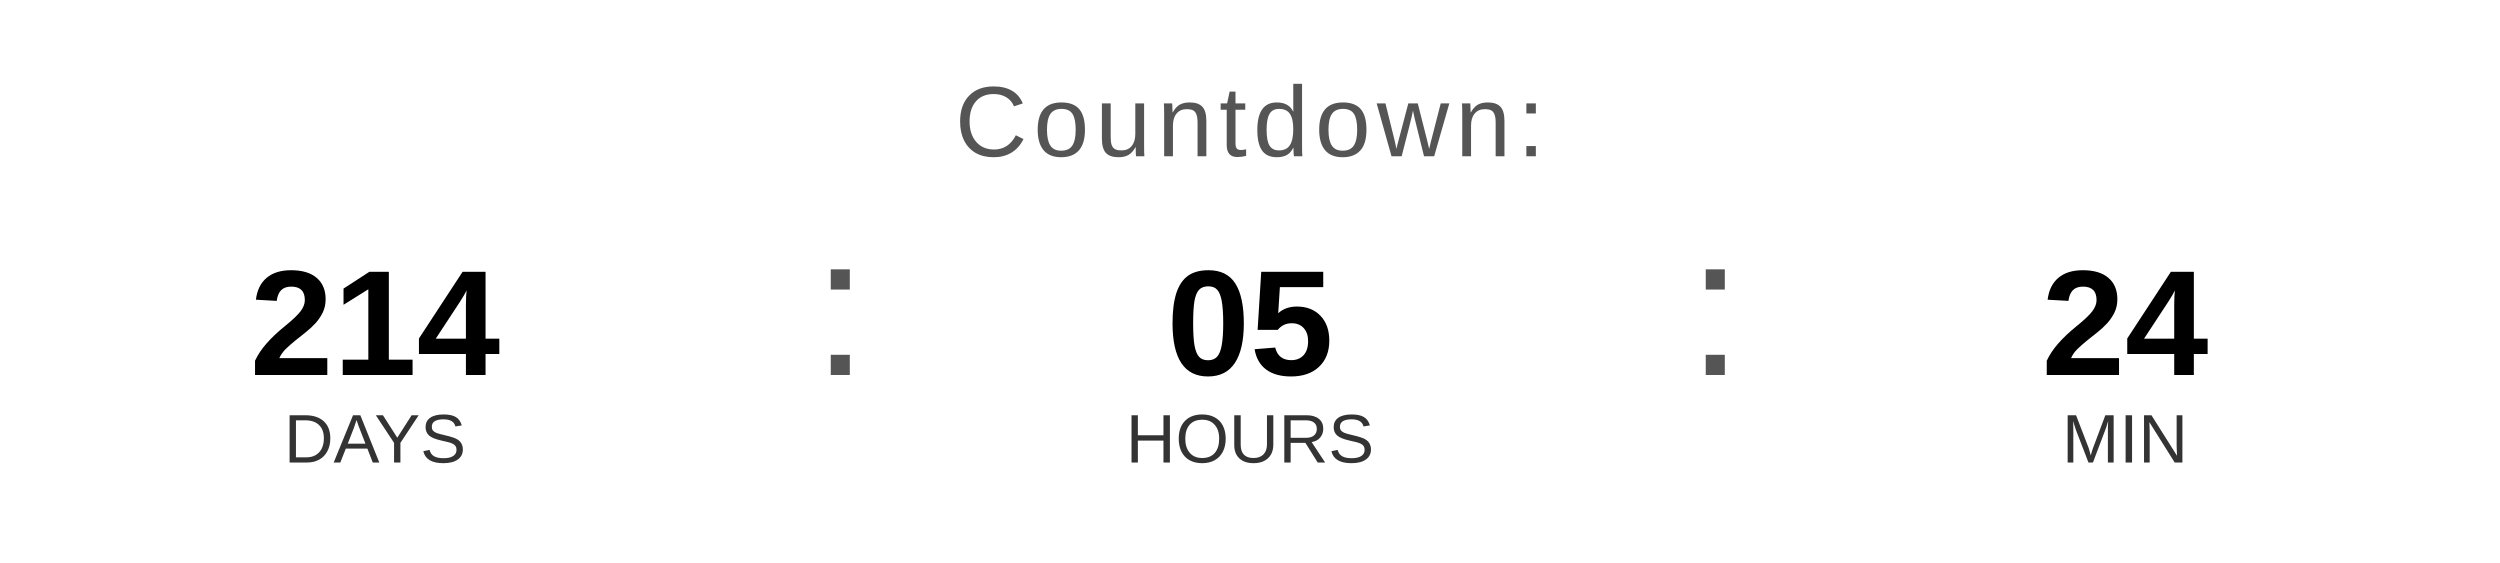
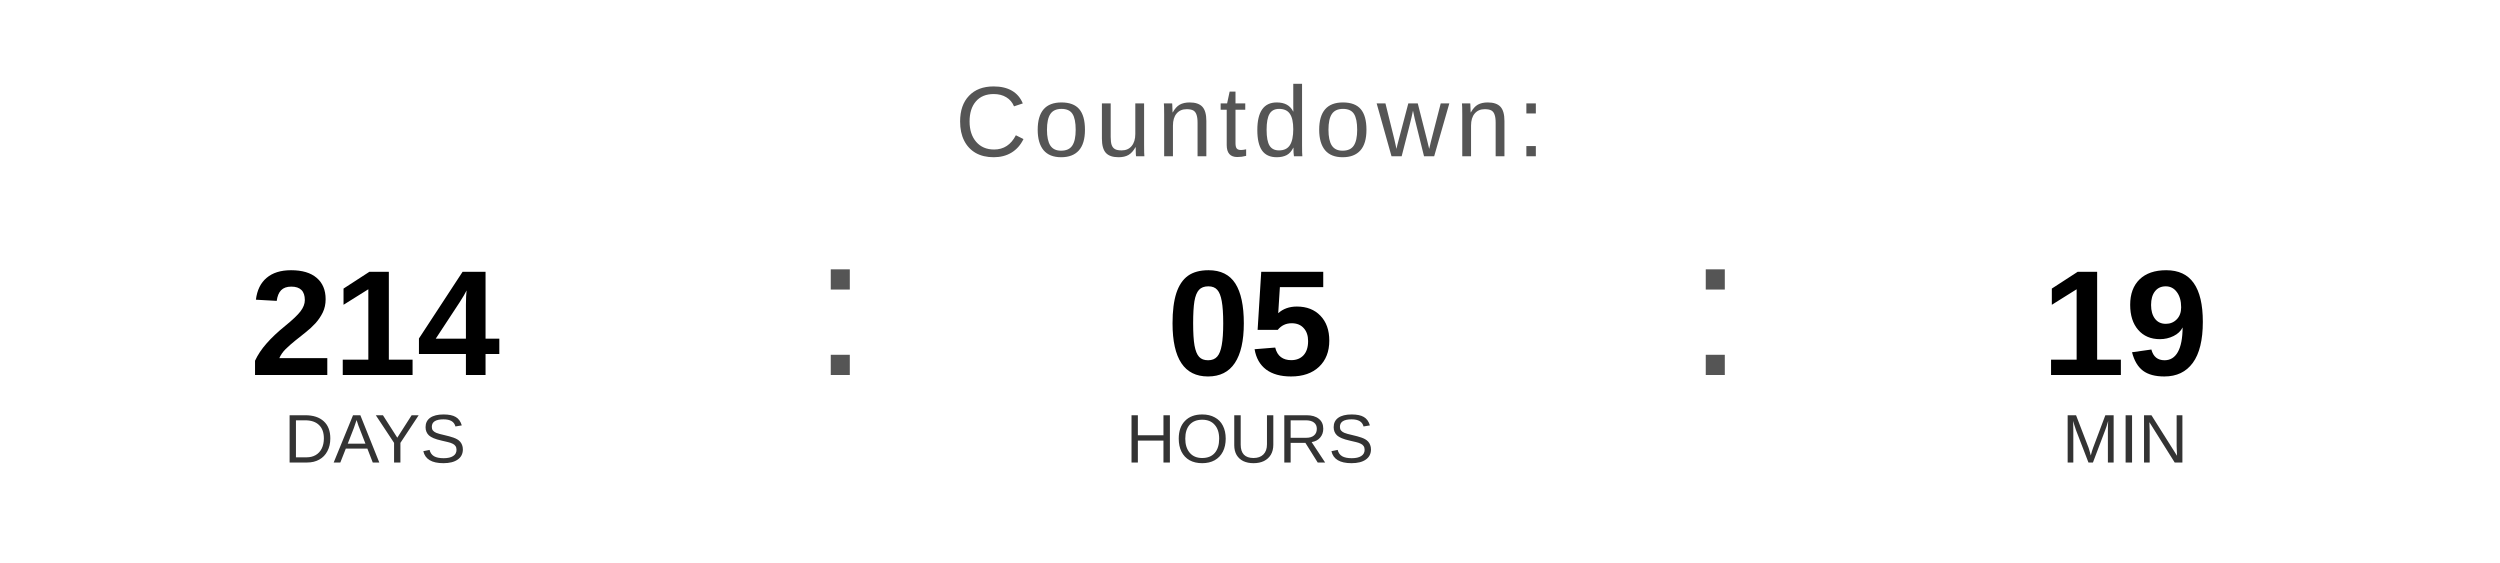
<svg xmlns="http://www.w3.org/2000/svg" width="400" height="90" viewBox="0 0 400 90">
  <text x="200" y="25" font-family="Arial, Helvetica, sans-serif" font-size="16" fill="#555555" text-anchor="middle" letter-spacing="1">
    Countdown:
  </text>
  <text x="60" y="60" font-family="Arial, Helvetica, sans-serif" font-size="24" font-weight="bold" fill="#000000" text-anchor="middle">214</text>
  <text x="60" y="74" font-family="Arial, Helvetica, sans-serif" font-size="11" fill="#333333" text-anchor="middle">DAYS</text>
  <text x="130" y="60" font-family="Arial, sans-serif" font-size="32" fill="#555555">:</text>
  <text x="200" y="60" font-family="Arial, Helvetica, sans-serif" font-size="24" font-weight="bold" fill="#000000" text-anchor="middle">05</text>
  <text x="200" y="74" font-family="Arial, Helvetica, sans-serif" font-size="11" fill="#333333" text-anchor="middle">HOURS</text>
  <text x="270" y="60" font-family="Arial, sans-serif" font-size="32" fill="#555555">:</text>
-   <text x="340" y="60" font-family="Arial, Helvetica, sans-serif" font-size="24" font-weight="bold" fill="#000000" text-anchor="middle">24</text>
+   <text x="340" y="60" font-family="Arial, Helvetica, sans-serif" font-size="24" font-weight="bold" fill="#000000" text-anchor="middle">19</text>
  <text x="340" y="74" font-family="Arial, Helvetica, sans-serif" font-size="11" fill="#333333" text-anchor="middle">MIN</text>
</svg>
